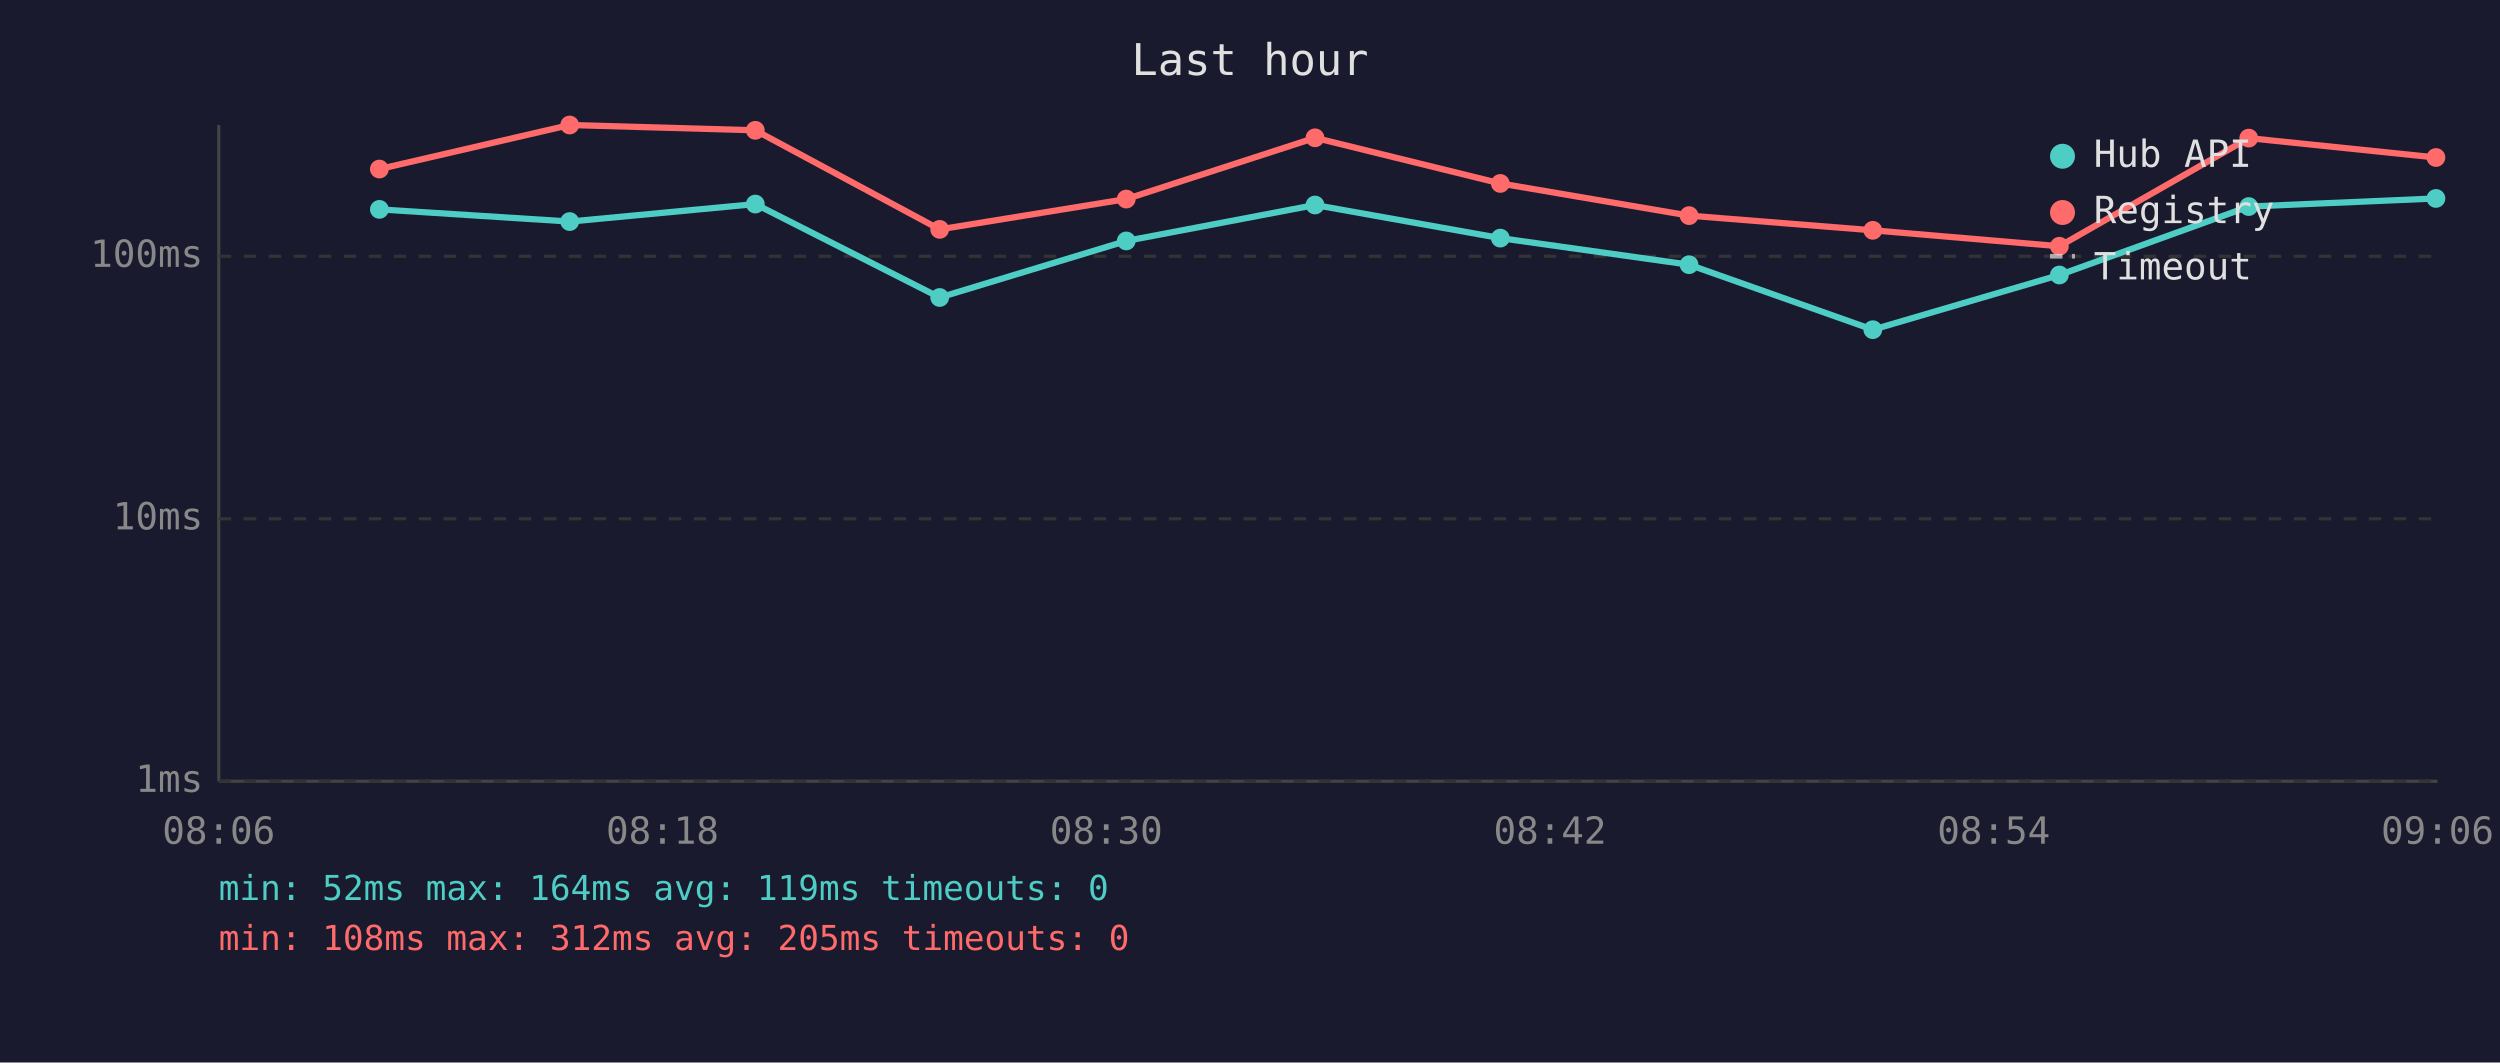
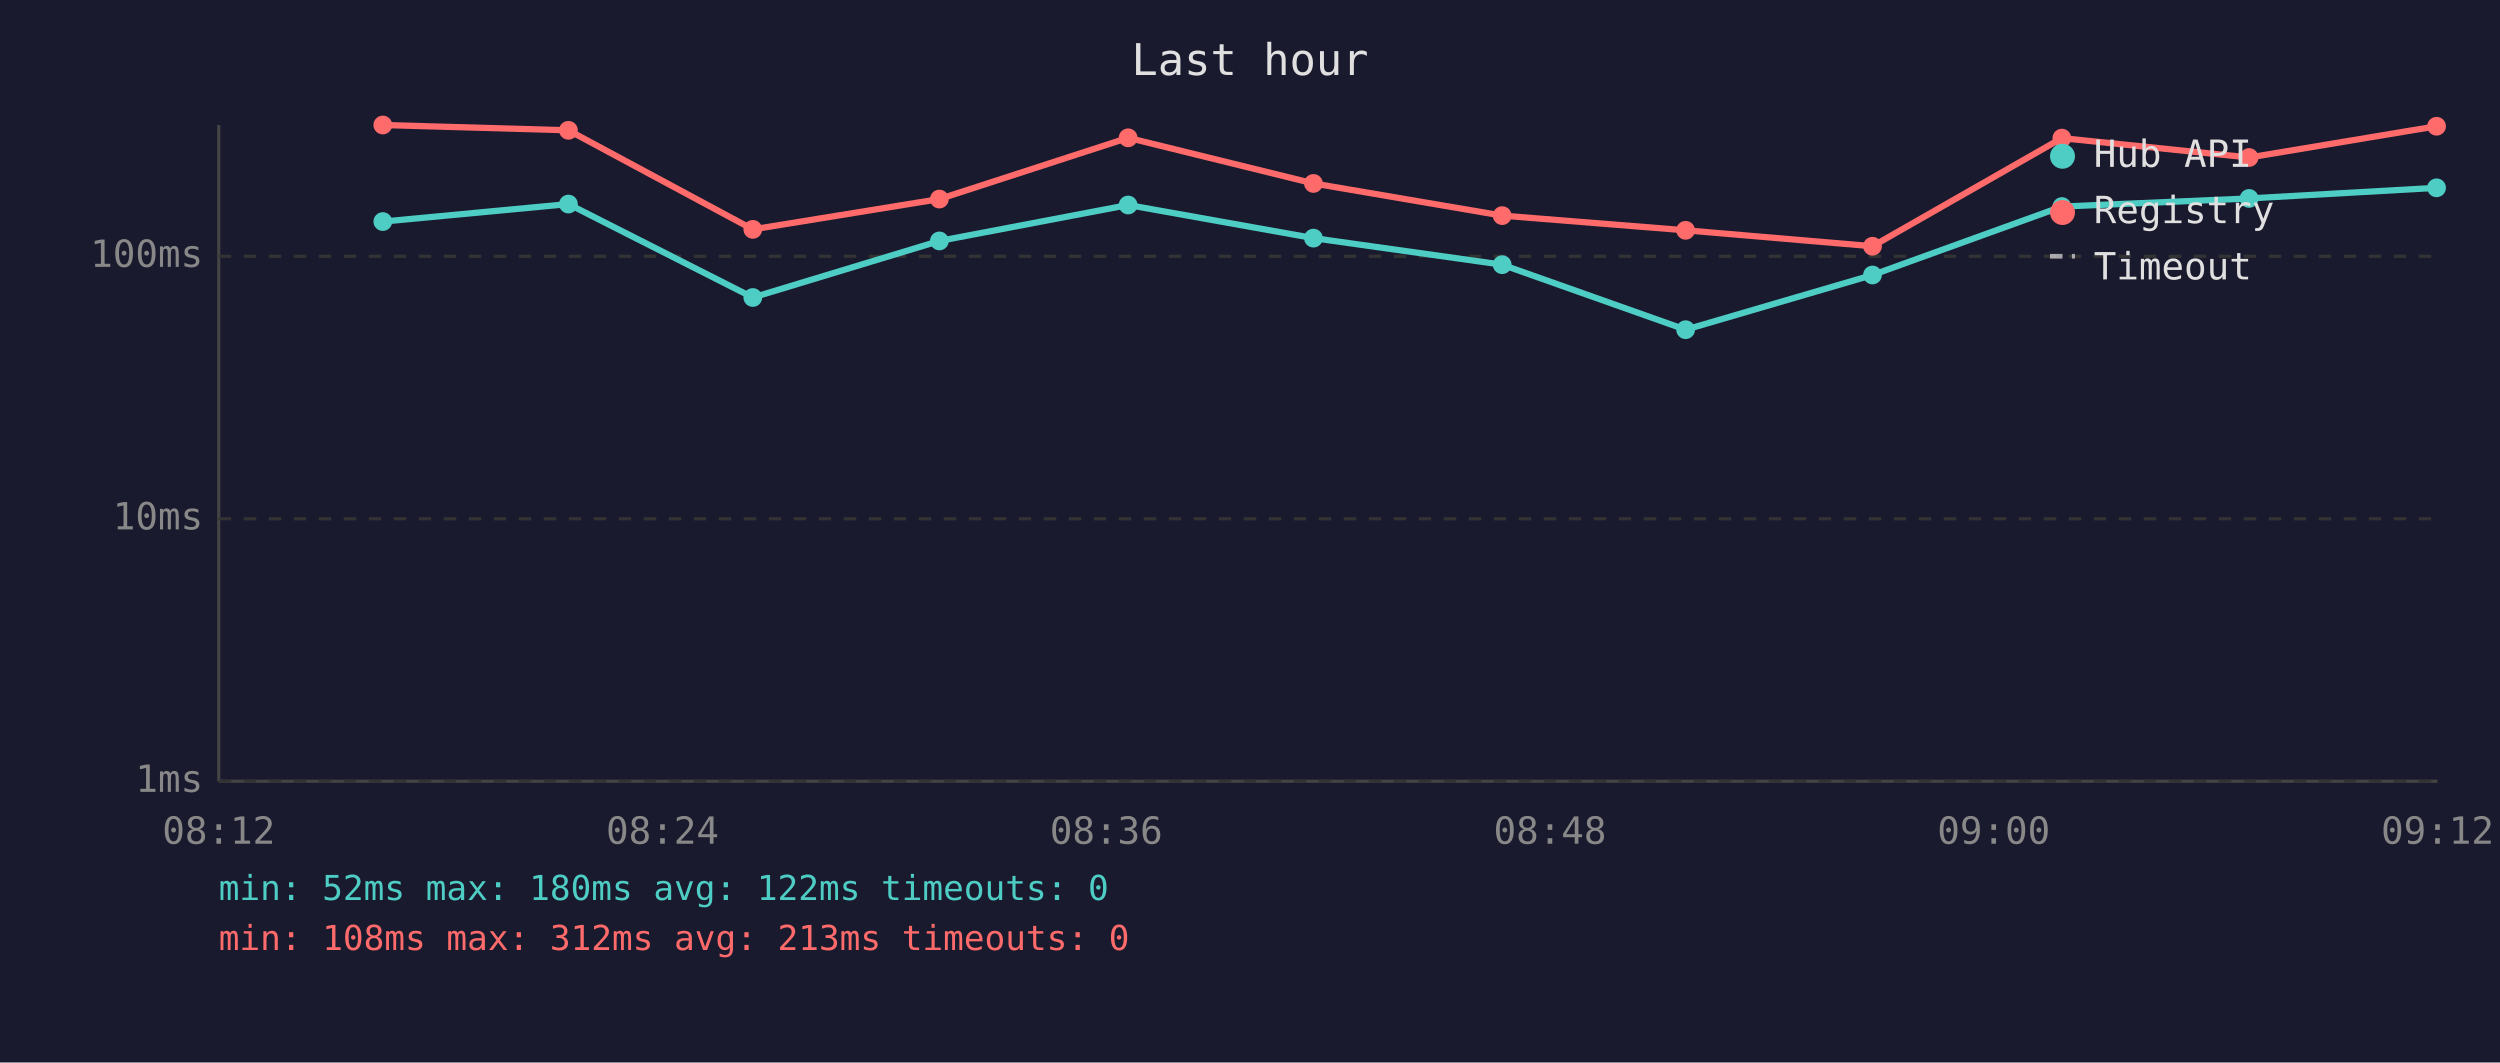
<svg xmlns="http://www.w3.org/2000/svg" viewBox="0 0 800 340" font-family="monospace" font-size="12">
  <rect width="800" height="340" fill="#1a1a2e" />
  <text x="400" y="24" fill="#e0e0e0" font-size="14" text-anchor="middle">Last hour</text>
  <line x1="70" y1="40" x2="70" y2="250" stroke="#444" stroke-width="1" />
  <line x1="70" y1="250" x2="780" y2="250" stroke="#444" stroke-width="1" />
  <line x1="70" y1="250" x2="780" y2="250" stroke="#333" stroke-width="1" stroke-dasharray="4" />
  <text x="65" y="250" fill="#888" text-anchor="end" dominant-baseline="middle">1ms</text>
  <line x1="70" y1="166" x2="780" y2="166" stroke="#333" stroke-width="1" stroke-dasharray="4" />
  <text x="65" y="166" fill="#888" text-anchor="end" dominant-baseline="middle">10ms</text>
  <line x1="70" y1="82" x2="780" y2="82" stroke="#333" stroke-width="1" stroke-dasharray="4" />
  <text x="65" y="82" fill="#888" text-anchor="end" dominant-baseline="middle">100ms</text>
-   <text x="70" y="270" fill="#888" text-anchor="middle">08:06</text>
-   <text x="212" y="270" fill="#888" text-anchor="middle">08:18</text>
-   <text x="354" y="270" fill="#888" text-anchor="middle">08:30</text>
-   <text x="496" y="270" fill="#888" text-anchor="middle">08:42</text>
-   <text x="638" y="270" fill="#888" text-anchor="middle">08:54</text>
-   <text x="780" y="270" fill="#888" text-anchor="middle">09:06</text>
-   <polyline points="121.4,67.0 182.3,70.9 241.7,65.3 300.7,95.2 360.4,77.1 420.8,65.6 480.1,76.2 540.5,84.7 599.3,105.5 659.0,88.0 719.6,66.1 779.5,63.5" fill="none" stroke="#4ecdc4" stroke-width="2" opacity="1" />
-   <circle cx="121.4" cy="67.0" r="3" fill="#4ecdc4" />
-   <circle cx="182.3" cy="70.9" r="3" fill="#4ecdc4" />
-   <circle cx="241.7" cy="65.3" r="3" fill="#4ecdc4" />
-   <circle cx="300.7" cy="95.2" r="3" fill="#4ecdc4" />
-   <circle cx="360.4" cy="77.1" r="3" fill="#4ecdc4" />
-   <circle cx="420.8" cy="65.6" r="3" fill="#4ecdc4" />
-   <circle cx="480.1" cy="76.2" r="3" fill="#4ecdc4" />
-   <circle cx="540.5" cy="84.7" r="3" fill="#4ecdc4" />
-   <circle cx="599.3" cy="105.5" r="3" fill="#4ecdc4" />
-   <circle cx="659.0" cy="88.0" r="3" fill="#4ecdc4" />
-   <circle cx="719.6" cy="66.1" r="3" fill="#4ecdc4" />
-   <circle cx="779.5" cy="63.5" r="3" fill="#4ecdc4" />
-   <polyline points="121.4,54.1 182.3,40.0 241.7,41.7 300.7,73.4 360.4,63.7 420.8,44.1 480.1,58.7 540.5,69.0 599.3,73.7 659.0,78.8 719.6,44.2 779.5,50.4" fill="none" stroke="#ff6b6b" stroke-width="2" opacity="1" />
-   <circle cx="121.4" cy="54.1" r="3" fill="#ff6b6b" />
-   <circle cx="182.3" cy="40.0" r="3" fill="#ff6b6b" />
-   <circle cx="241.7" cy="41.7" r="3" fill="#ff6b6b" />
-   <circle cx="300.7" cy="73.4" r="3" fill="#ff6b6b" />
-   <circle cx="360.4" cy="63.7" r="3" fill="#ff6b6b" />
-   <circle cx="420.8" cy="44.1" r="3" fill="#ff6b6b" />
-   <circle cx="480.1" cy="58.7" r="3" fill="#ff6b6b" />
-   <circle cx="540.5" cy="69.0" r="3" fill="#ff6b6b" />
-   <circle cx="599.3" cy="73.7" r="3" fill="#ff6b6b" />
-   <circle cx="659.0" cy="78.8" r="3" fill="#ff6b6b" />
-   <circle cx="719.6" cy="44.2" r="3" fill="#ff6b6b" />
-   <circle cx="779.5" cy="50.4" r="3" fill="#ff6b6b" />
+   <text x="70" y="270" fill="#888" text-anchor="middle">08:12</text>
+   <text x="212" y="270" fill="#888" text-anchor="middle">08:24</text>
+   <text x="354" y="270" fill="#888" text-anchor="middle">08:36</text>
+   <text x="496" y="270" fill="#888" text-anchor="middle">08:48</text>
+   <text x="638" y="270" fill="#888" text-anchor="middle">09:00</text>
+   <text x="780" y="270" fill="#888" text-anchor="middle">09:12</text>
+   <polyline points="122.5,70.9 181.9,65.3 240.9,95.2 300.6,77.1 361.0,65.6 420.3,76.2 480.7,84.7 539.4,105.5 599.2,88.0 659.8,66.1 719.7,63.5 779.7,60.1" fill="none" stroke="#4ecdc4" stroke-width="2" opacity="1" />
+   <circle cx="122.5" cy="70.9" r="3" fill="#4ecdc4" />
+   <circle cx="181.9" cy="65.3" r="3" fill="#4ecdc4" />
+   <circle cx="240.9" cy="95.2" r="3" fill="#4ecdc4" />
+   <circle cx="300.6" cy="77.1" r="3" fill="#4ecdc4" />
+   <circle cx="361.0" cy="65.6" r="3" fill="#4ecdc4" />
+   <circle cx="420.3" cy="76.2" r="3" fill="#4ecdc4" />
+   <circle cx="480.7" cy="84.7" r="3" fill="#4ecdc4" />
+   <circle cx="539.4" cy="105.5" r="3" fill="#4ecdc4" />
+   <circle cx="599.2" cy="88.0" r="3" fill="#4ecdc4" />
+   <circle cx="659.8" cy="66.1" r="3" fill="#4ecdc4" />
+   <circle cx="719.7" cy="63.5" r="3" fill="#4ecdc4" />
+   <circle cx="779.7" cy="60.1" r="3" fill="#4ecdc4" />
+   <polyline points="122.5,40.0 181.9,41.7 240.9,73.4 300.6,63.7 361.0,44.1 420.3,58.7 480.7,69.0 539.4,73.7 599.2,78.8 659.8,44.2 719.7,50.4 779.7,40.4" fill="none" stroke="#ff6b6b" stroke-width="2" opacity="1" />
+   <circle cx="122.5" cy="40.0" r="3" fill="#ff6b6b" />
+   <circle cx="181.9" cy="41.7" r="3" fill="#ff6b6b" />
+   <circle cx="240.9" cy="73.4" r="3" fill="#ff6b6b" />
+   <circle cx="300.6" cy="63.7" r="3" fill="#ff6b6b" />
+   <circle cx="361.0" cy="44.1" r="3" fill="#ff6b6b" />
+   <circle cx="420.3" cy="58.7" r="3" fill="#ff6b6b" />
+   <circle cx="480.7" cy="69.0" r="3" fill="#ff6b6b" />
+   <circle cx="539.4" cy="73.7" r="3" fill="#ff6b6b" />
+   <circle cx="599.2" cy="78.8" r="3" fill="#ff6b6b" />
+   <circle cx="659.8" cy="44.2" r="3" fill="#ff6b6b" />
+   <circle cx="719.7" cy="50.4" r="3" fill="#ff6b6b" />
+   <circle cx="779.7" cy="40.4" r="3" fill="#ff6b6b" />
  <circle cx="660" cy="50" r="4" fill="#4ecdc4" />
  <text x="670" y="50" fill="#e0e0e0" dominant-baseline="middle">Hub API</text>
  <circle cx="660" cy="68" r="4" fill="#ff6b6b" />
  <text x="670" y="68" fill="#e0e0e0" dominant-baseline="middle">Registry</text>
  <line x1="656" y1="82" x2="664" y2="82" stroke="#e0e0e0" stroke-width="1.5" stroke-dasharray="4,3" opacity="0.7" />
  <text x="670" y="86" fill="#e0e0e0" dominant-baseline="middle">Timeout</text>
-   <text x="70" y="288" fill="#4ecdc4" font-size="11">min: 52ms  max: 164ms  avg: 119ms  timeouts: 0</text>
-   <text x="70" y="304" fill="#ff6b6b" font-size="11">min: 108ms  max: 312ms  avg: 205ms  timeouts: 0</text>
+   <text x="70" y="288" fill="#4ecdc4" font-size="11">min: 52ms  max: 180ms  avg: 122ms  timeouts: 0</text>
+   <text x="70" y="304" fill="#ff6b6b" font-size="11">min: 108ms  max: 312ms  avg: 213ms  timeouts: 0</text>
</svg>
